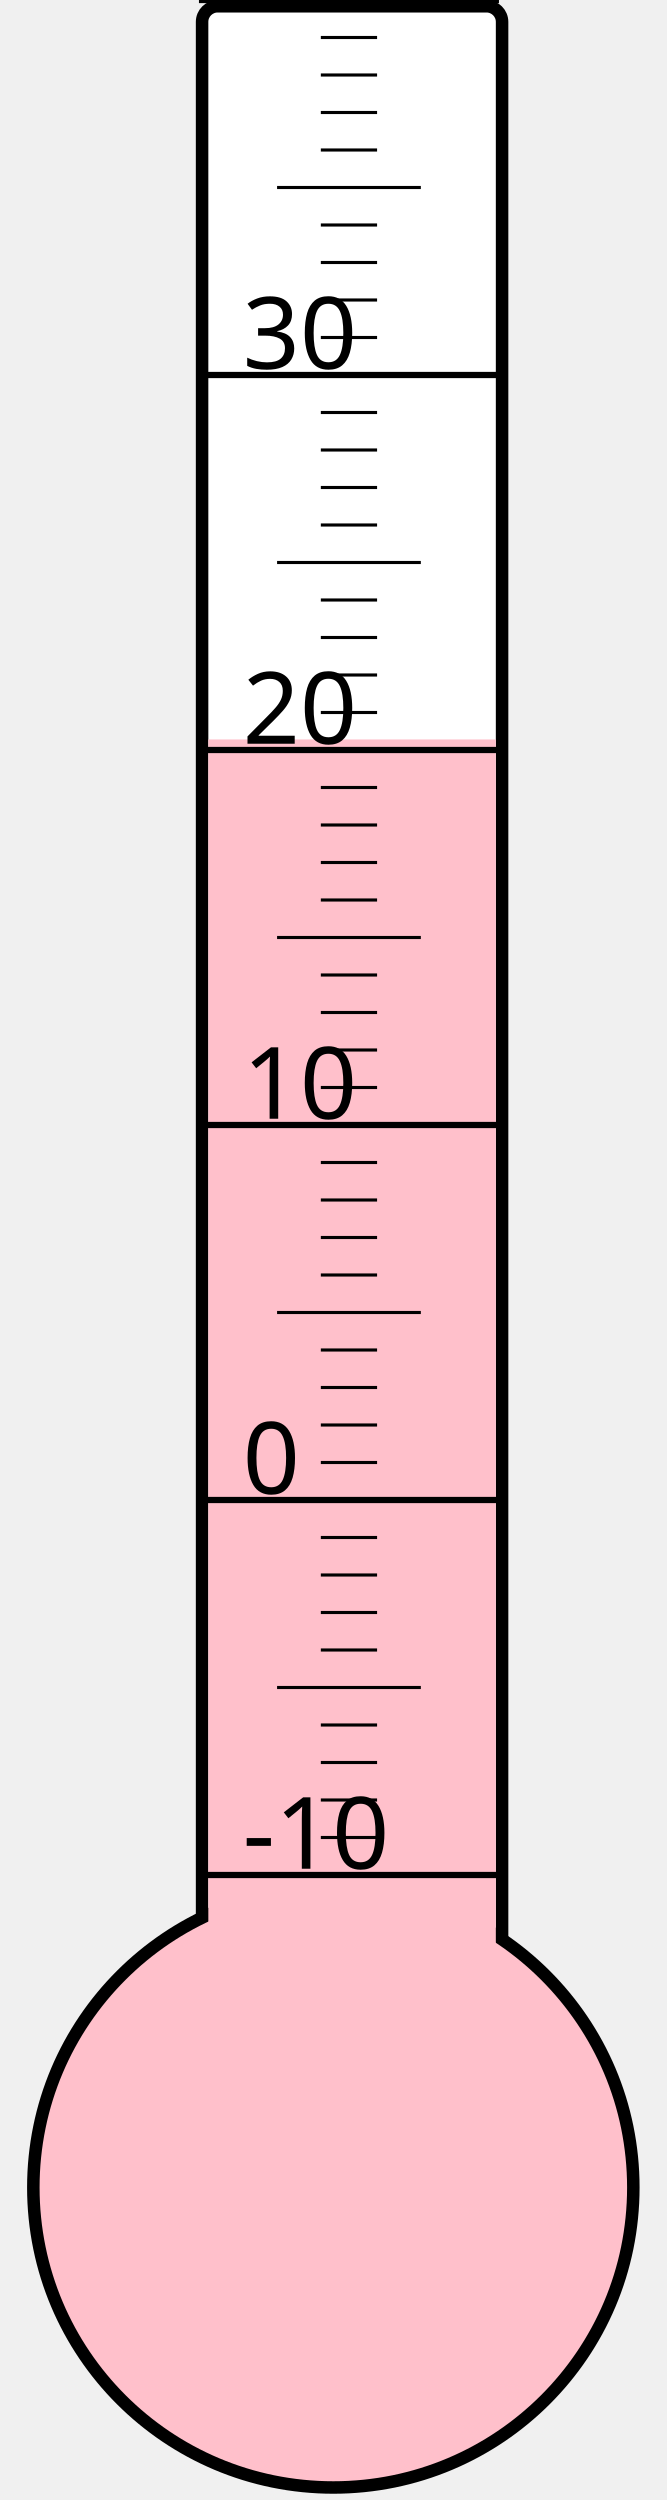
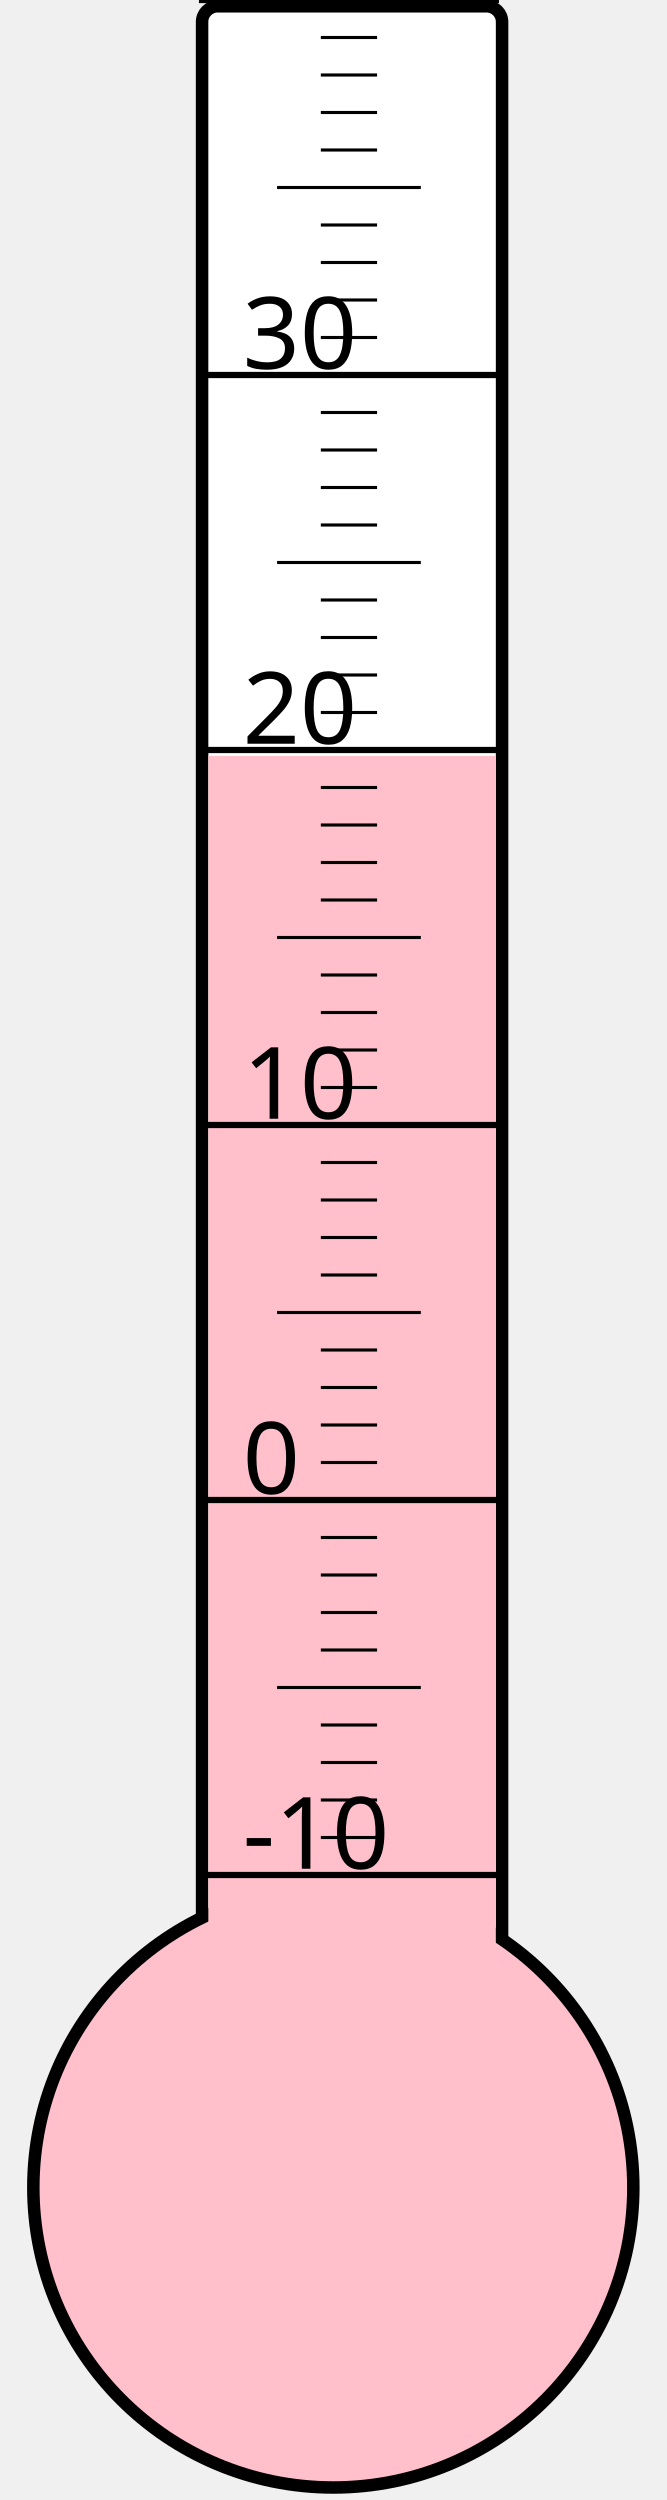
<svg xmlns="http://www.w3.org/2000/svg" width="40px" height="150px" viewBox="0 0 200 800">
  <rect width="200" height="800" x="0" y="0" style="fill: #ffffeb; fill-opacity: 0;" />
  <rect width="96" height="680" x="58" y="2" rx="5" ry="5" style="fill: white; fill-opacity: 1; stroke: black; stroke-width: 4;" />
  <circle cx="100" cy="700" r="96" style="fill: pink; stroke: black; stroke-width: 4;" />
-   <rect width="92" height="463.375" x="60" y="236.625" style="fill: pink; fill-opacity: 1; stroke-width: 0;" />
+   <rect width="92" height="458.125" x="60" y="241.875" style="fill: pink; fill-opacity: 1; stroke-width: 0;" />
  <text x="71" y="598" style="font-family: sans-serif; font-size: 24pt;">-10</text>
  <text x="71" y="478" style="font-family: sans-serif; font-size: 24pt;">0</text>
  <text x="71" y="358" style="font-family: sans-serif; font-size: 24pt;">10</text>
  <text x="71" y="238" style="font-family: sans-serif; font-size: 24pt;">20</text>
  <text x="71" y="118" style="font-family: sans-serif; font-size: 24pt;">30</text>
  <g style="stroke: black;">
    <line x1="57" y1="600" x2="153" y2="600" style="stroke-width: 2;" />
    <line x1="96" y1="588" x2="114" y2="588" style="stroke-width: 1;" />
    <line x1="96" y1="576" x2="114" y2="576" style="stroke-width: 1;" />
    <line x1="96" y1="564" x2="114" y2="564" style="stroke-width: 1;" />
    <line x1="96" y1="552" x2="114" y2="552" style="stroke-width: 1;" />
    <line x1="82" y1="540" x2="128" y2="540" style="stroke-width: 1;" />
    <line x1="96" y1="528" x2="114" y2="528" style="stroke-width: 1;" />
    <line x1="96" y1="516" x2="114" y2="516" style="stroke-width: 1;" />
    <line x1="96" y1="504" x2="114" y2="504" style="stroke-width: 1;" />
    <line x1="96" y1="492" x2="114" y2="492" style="stroke-width: 1;" />
    <line x1="57" y1="480" x2="153" y2="480" style="stroke-width: 2;" />
    <line x1="96" y1="468" x2="114" y2="468" style="stroke-width: 1;" />
    <line x1="96" y1="456" x2="114" y2="456" style="stroke-width: 1;" />
    <line x1="96" y1="444" x2="114" y2="444" style="stroke-width: 1;" />
    <line x1="96" y1="432" x2="114" y2="432" style="stroke-width: 1;" />
    <line x1="82" y1="420" x2="128" y2="420" style="stroke-width: 1;" />
    <line x1="96" y1="408" x2="114" y2="408" style="stroke-width: 1;" />
    <line x1="96" y1="396" x2="114" y2="396" style="stroke-width: 1;" />
    <line x1="96" y1="384" x2="114" y2="384" style="stroke-width: 1;" />
    <line x1="96" y1="372" x2="114" y2="372" style="stroke-width: 1;" />
    <line x1="57" y1="360" x2="153" y2="360" style="stroke-width: 2;" />
    <line x1="96" y1="348" x2="114" y2="348" style="stroke-width: 1;" />
    <line x1="96" y1="336" x2="114" y2="336" style="stroke-width: 1;" />
    <line x1="96" y1="324" x2="114" y2="324" style="stroke-width: 1;" />
    <line x1="96" y1="312" x2="114" y2="312" style="stroke-width: 1;" />
    <line x1="82" y1="300" x2="128" y2="300" style="stroke-width: 1;" />
    <line x1="96" y1="288" x2="114" y2="288" style="stroke-width: 1;" />
    <line x1="96" y1="276" x2="114" y2="276" style="stroke-width: 1;" />
    <line x1="96" y1="264" x2="114" y2="264" style="stroke-width: 1;" />
    <line x1="96" y1="252" x2="114" y2="252" style="stroke-width: 1;" />
    <line x1="57" y1="240" x2="153" y2="240" style="stroke-width: 2;" />
    <line x1="96" y1="228" x2="114" y2="228" style="stroke-width: 1;" />
    <line x1="96" y1="216" x2="114" y2="216" style="stroke-width: 1;" />
    <line x1="96" y1="204" x2="114" y2="204" style="stroke-width: 1;" />
    <line x1="96" y1="192" x2="114" y2="192" style="stroke-width: 1;" />
    <line x1="82" y1="180" x2="128" y2="180" style="stroke-width: 1;" />
    <line x1="96" y1="168" x2="114" y2="168" style="stroke-width: 1;" />
    <line x1="96" y1="156" x2="114" y2="156" style="stroke-width: 1;" />
    <line x1="96" y1="144" x2="114" y2="144" style="stroke-width: 1;" />
    <line x1="96" y1="132" x2="114" y2="132" style="stroke-width: 1;" />
    <line x1="57" y1="120" x2="153" y2="120" style="stroke-width: 2;" />
    <line x1="96" y1="108" x2="114" y2="108" style="stroke-width: 1;" />
    <line x1="96" y1="96" x2="114" y2="96" style="stroke-width: 1;" />
    <line x1="96" y1="84" x2="114" y2="84" style="stroke-width: 1;" />
    <line x1="96" y1="72" x2="114" y2="72" style="stroke-width: 1;" />
    <line x1="82" y1="60" x2="128" y2="60" style="stroke-width: 1;" />
    <line x1="96" y1="48" x2="114" y2="48" style="stroke-width: 1;" />
    <line x1="96" y1="36" x2="114" y2="36" style="stroke-width: 1;" />
    <line x1="96" y1="24" x2="114" y2="24" style="stroke-width: 1;" />
    <line x1="96" y1="12" x2="114" y2="12" style="stroke-width: 1;" />
    <line x1="57" y1="0" x2="153" y2="0" style="stroke-width: 2;" />
  </g>
</svg>
